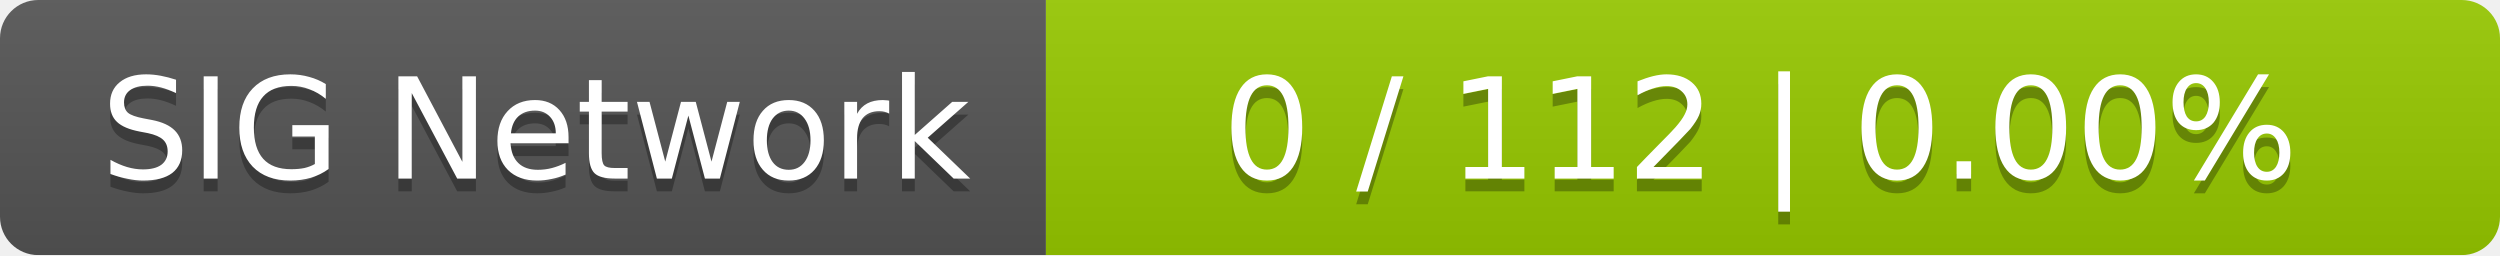
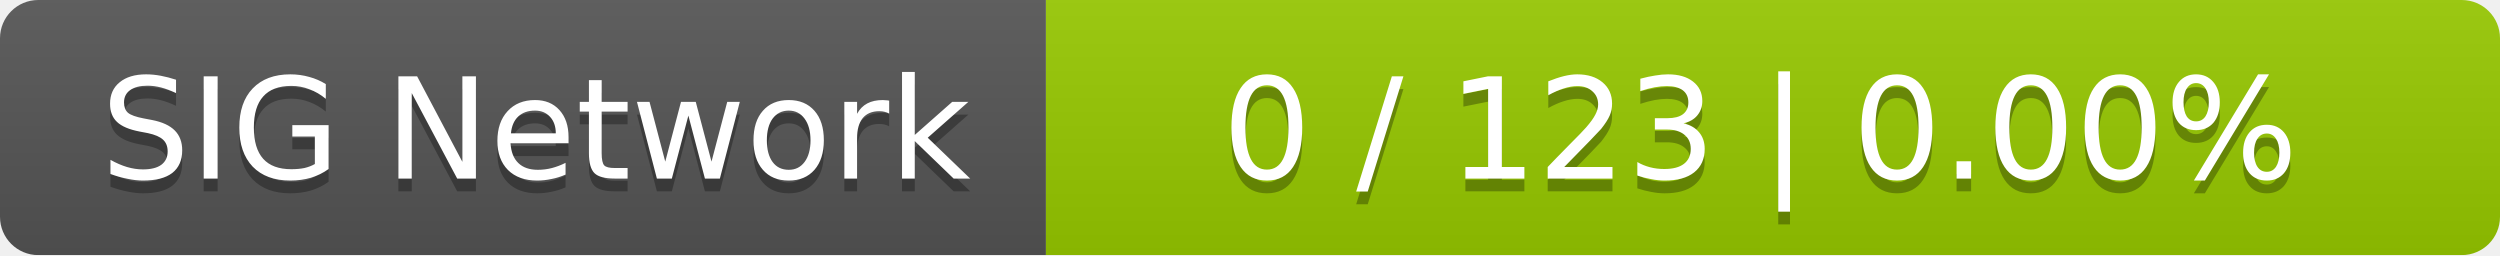
<svg xmlns="http://www.w3.org/2000/svg" width="196" height="20">
  <linearGradient id="smooth" x2="0" y2="100%">
    <stop offset="0" stop-color="#bbb" stop-opacity=".1" />
    <stop offset="1" stop-opacity=".1" />
  </linearGradient>
  <mask id="round">
    <rect width="196" height="20" rx="3" fill="#fff" />
  </mask>
  <g mask="url(#round)">
    <rect width="82" height="20" fill="#555" />
    <rect x="82" width="114" height="20" fill="#97ca00" />
    <rect width="196" height="20" fill="url(#smooth)" />
  </g>
  <g fill="#fff" text-anchor="middle" font-family="DejaVu Sans,Verdana,Geneva,sans-serif" font-size="11">
    <text x="42" y="15" fill="#010101" fill-opacity=".3">SIG Network</text>
    <text x="42" y="14">SIG Network</text>
-     <text x="138" y="15" fill="#010101" fill-opacity=".3">0 / 112    |    0.00%</text>
-     <text x="138" y="14">0 / 112    |    0.00%</text>
+     <text x="138" y="15" fill="#010101" fill-opacity=".3">0 / 123    |    0.00%</text>
+     <text x="138" y="14">0 / 123    |    0.00%</text>
  </g>
</svg>
